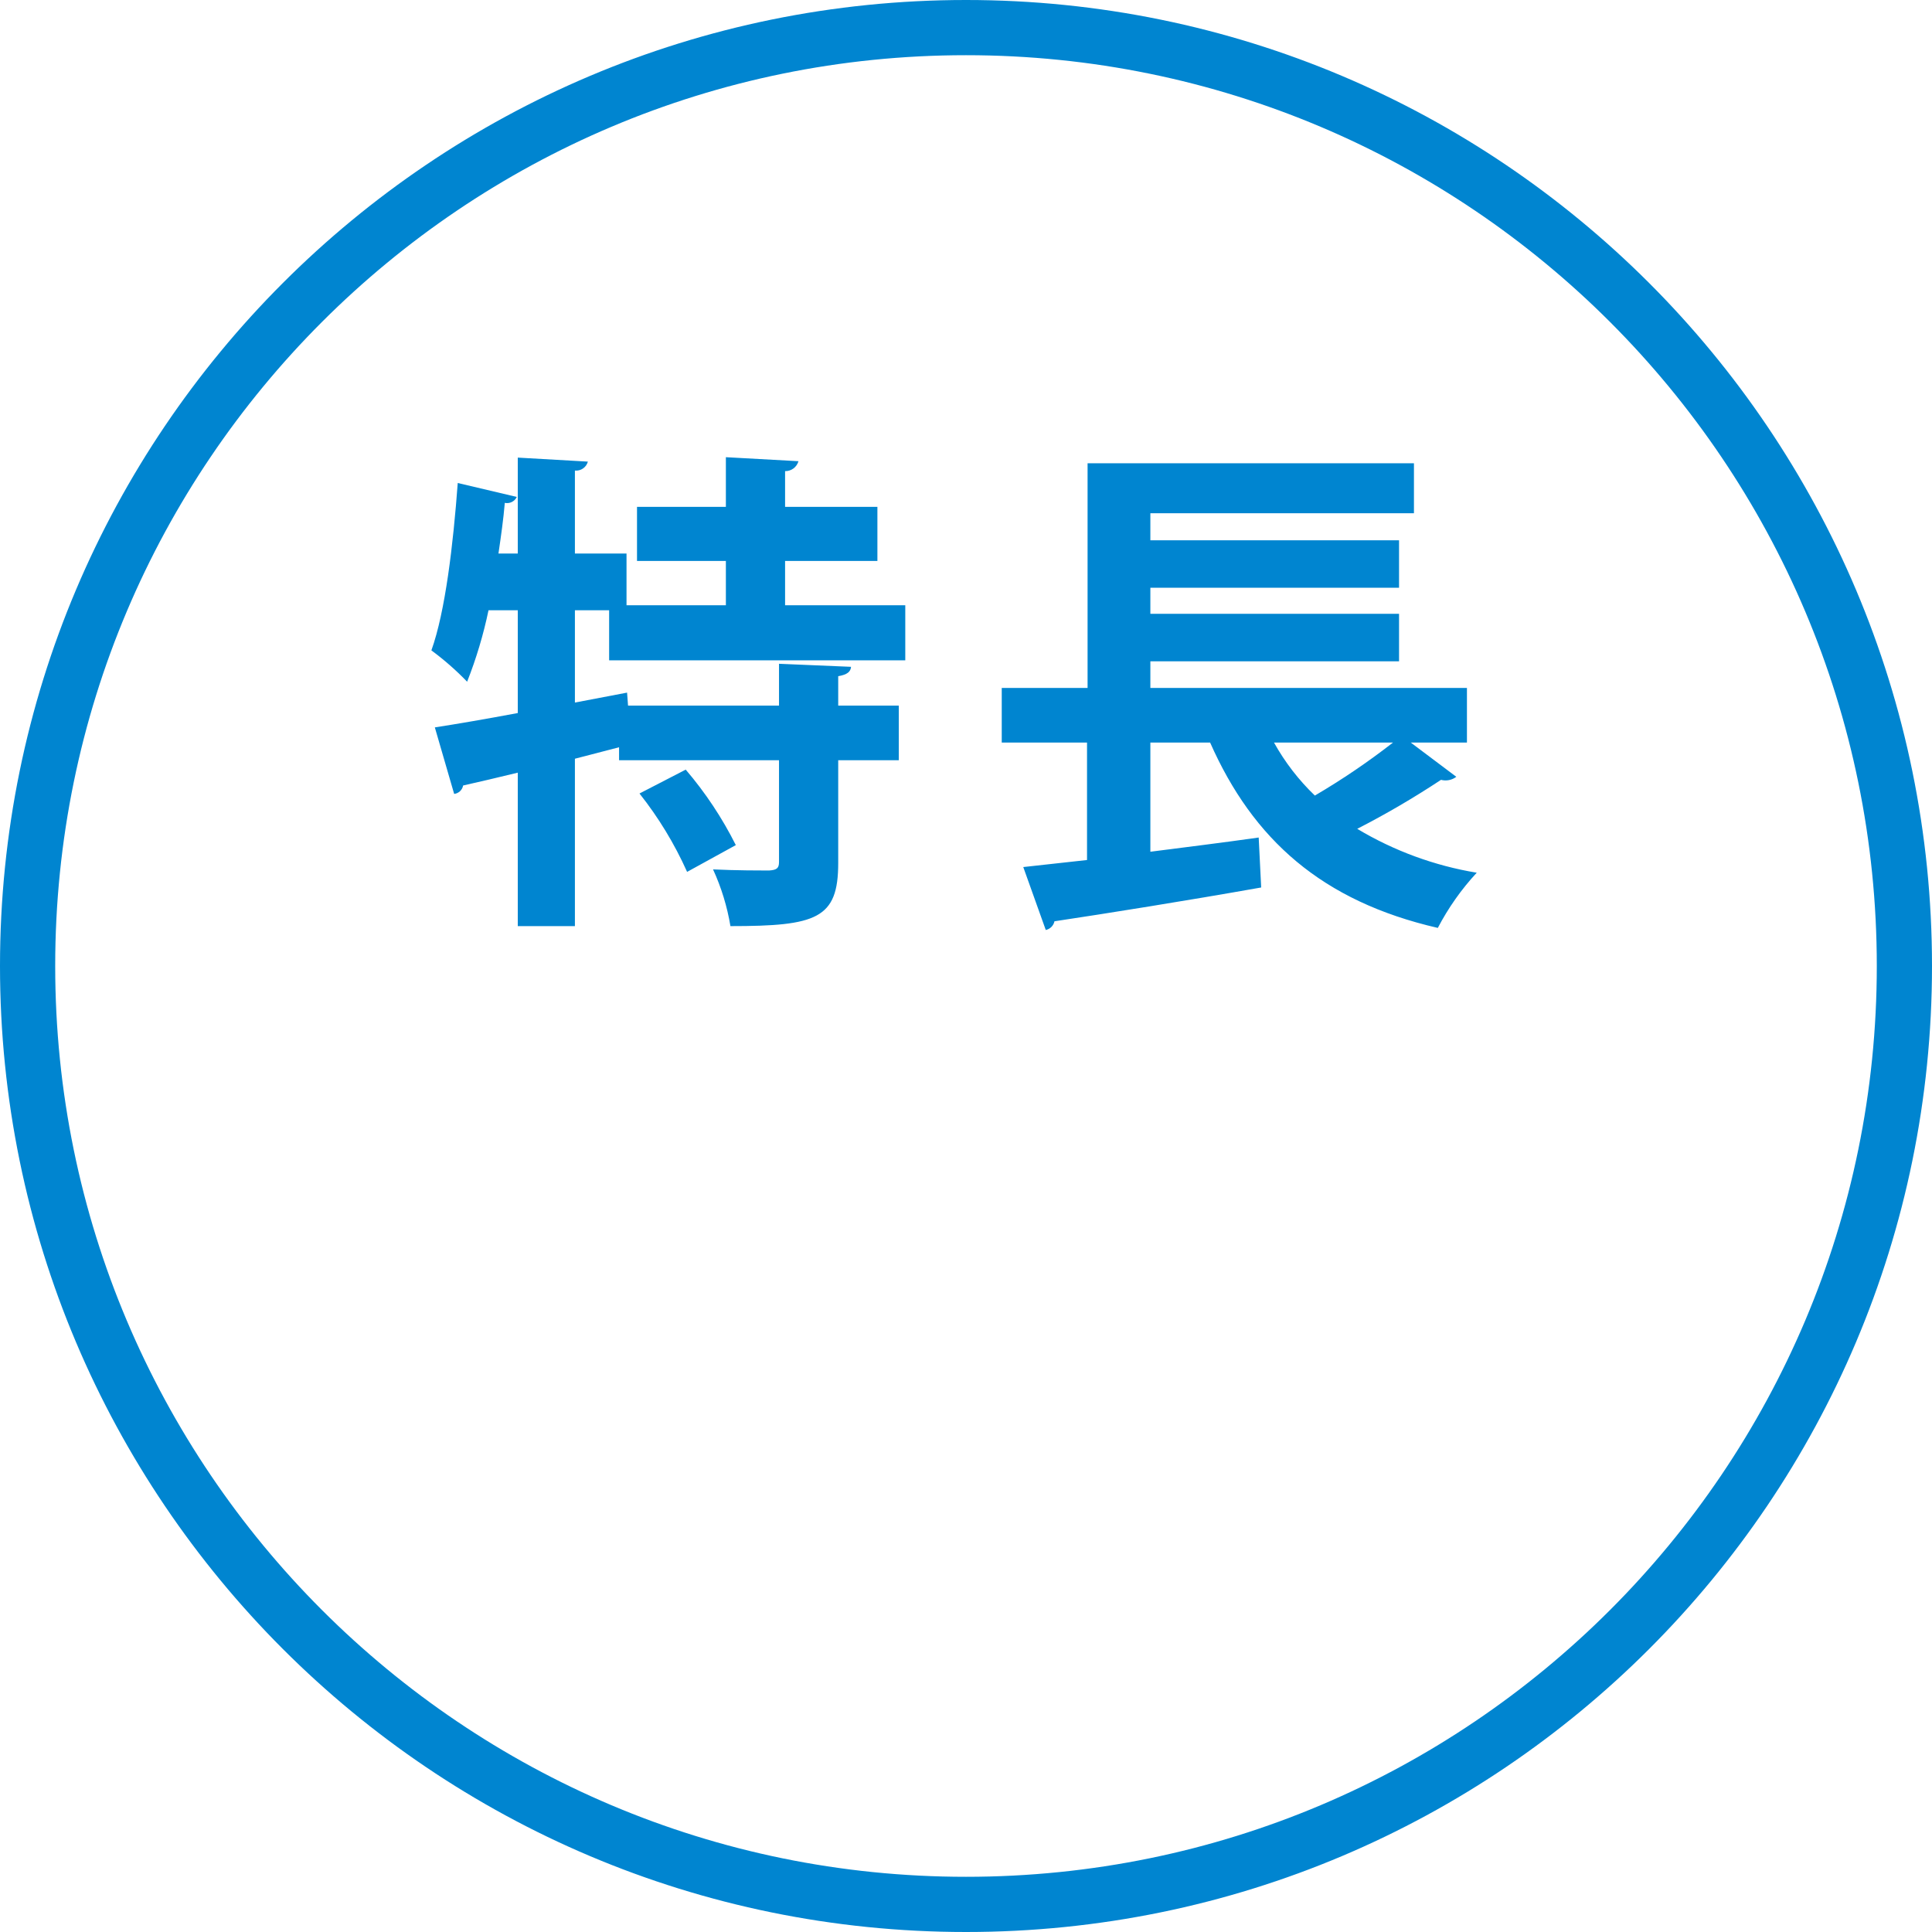
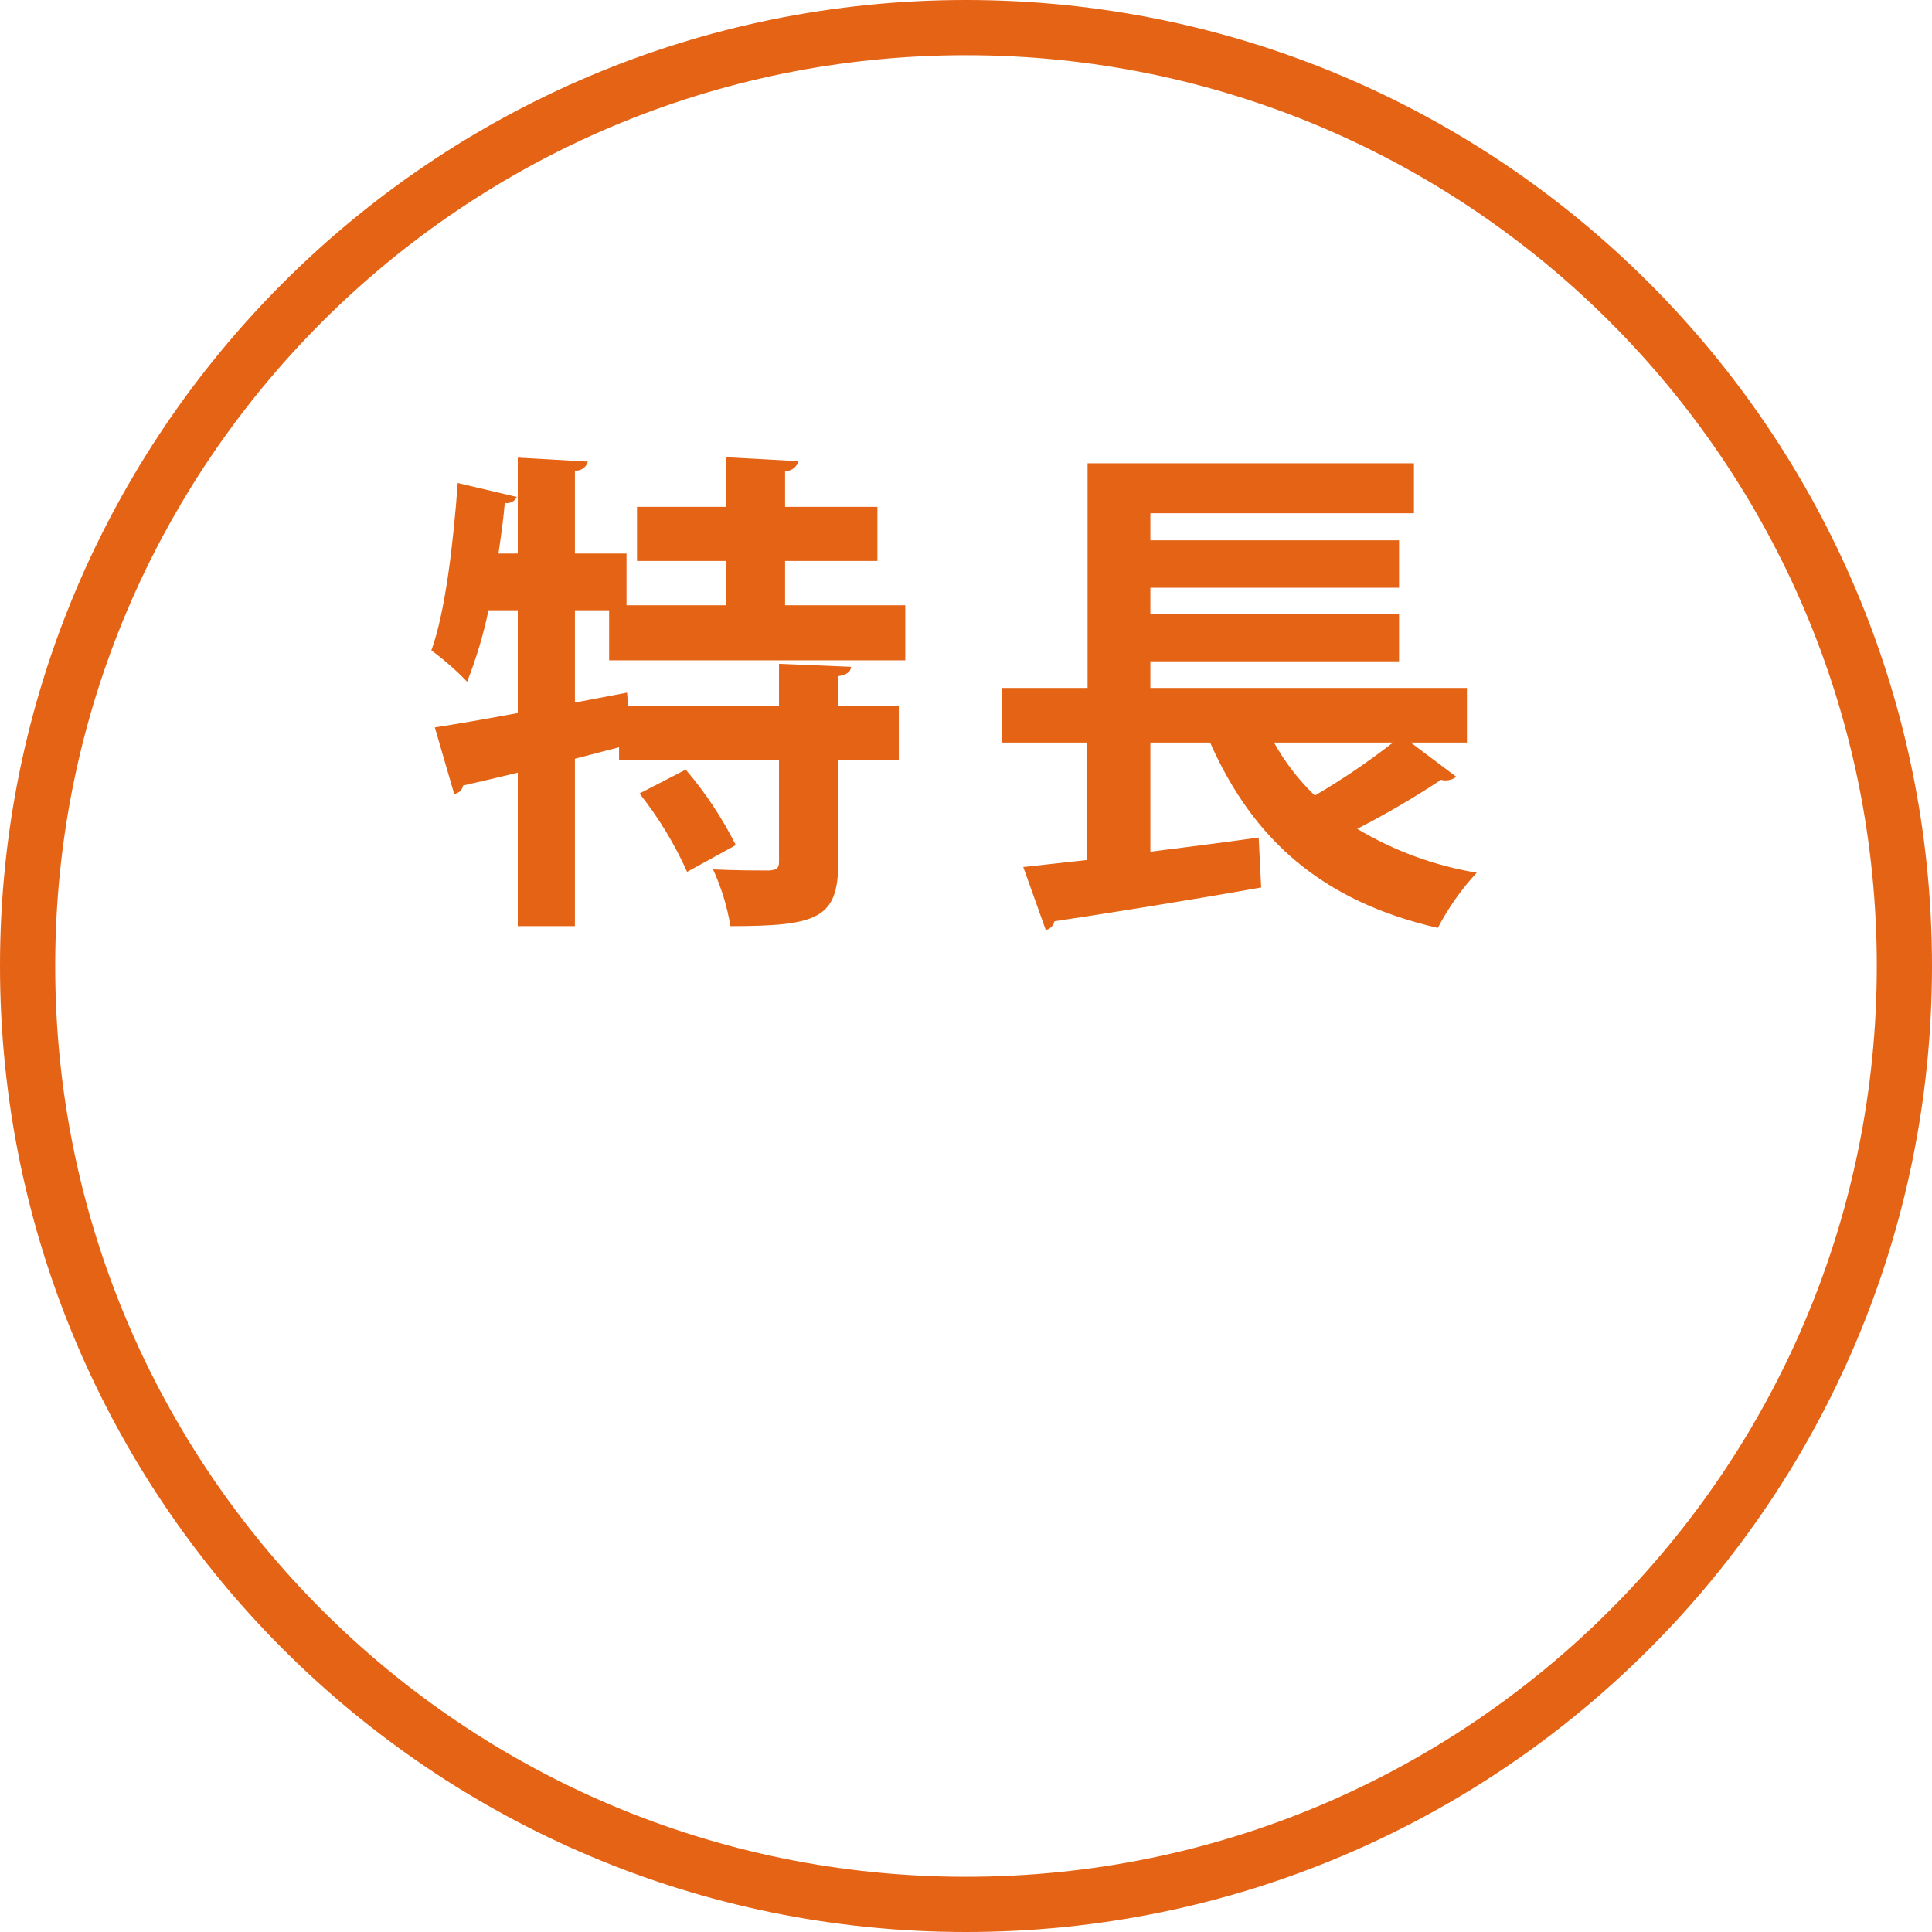
<svg xmlns="http://www.w3.org/2000/svg" id="tokucho2.svg" width="140" height="140" viewBox="0 0 140 140">
  <defs>
    <style>
      .cls-1 {
        fill: none;
-         stroke: #0085d0;
+         stroke: #e56315;
        stroke-width: 4px;
      }

      .cls-2 {
-         fill: #0085d0;
+         fill: #e56315;
        fill-rule: evenodd;
      }
    </style>
  </defs>
  <circle id="楕円形" class="cls-1" cx="70" cy="70" r="68" />
  <path id="特長" class="cls-2" d="M1675.6,1040.86h-8.71v-3.21h6.69v-3.92h-6.69v-2.59a0.987,0.987,0,0,0,.97-0.72l-5.26-.29v3.6h-6.44v3.92h6.44v3.21h-7.2v-3.75h-3.74v-6.01a0.885,0.885,0,0,0,.94-0.65l-5.08-.29v6.95h-1.4c0.18-1.22.36-2.48,0.46-3.67a0.782,0.782,0,0,0,.87-0.43l-4.28-1.01c-0.33,4.46-.9,9.32-1.91,12.13a20.332,20.332,0,0,1,2.59,2.27,31.77,31.77,0,0,0,1.55-5.18h2.12v7.45c-2.3.43-4.39,0.79-6.01,1.04l1.4,4.82a0.749,0.749,0,0,0,.65-0.61c1.12-.25,2.48-0.57,3.96-0.93v11.12h4.14v-12.13l3.2-.83v0.94h11.59v7.38c0,0.46-.18.57-0.72,0.61-0.54,0-2.41,0-4.06-.08a16.208,16.208,0,0,1,1.26,4.11c6.26,0,7.81-.54,7.81-4.57v-7.45h4.39v-3.96h-4.39V1046c0.65-.11.9-0.32,0.93-0.68l-5.22-.22v3.03h-10.94l-0.07-.94-3.78.72v-6.69h2.48v3.63h21.46v-3.99Zm-12.28,17.38a27.084,27.084,0,0,0-3.63-5.47l-3.35,1.73a26.72,26.72,0,0,1,3.45,5.68Zm52.98-7.43v-3.96h-22.94v-1.93h18.02v-3.44h-18.02v-1.89h18.02v-3.44h-18.02v-1.96h19.1v-3.62h-23.65v16.28h-6.22v3.96h6.18v8.51l-4.62.51,1.63,4.56a0.813,0.813,0,0,0,.63-0.63c3.73-.56,9.51-1.48,14.98-2.45l-0.18-3.62c-2.59.37-5.29,0.7-7.85,1.03v-7.91h4.33c3.11,7.03,8.11,11.5,16.5,13.43a18.439,18.439,0,0,1,2.82-4,24.675,24.675,0,0,1-8.66-3.18,63.668,63.668,0,0,0,6.07-3.55,1.29,1.29,0,0,0,1.11-.22l-3.3-2.48h4.07Zm-5.36,0a52.214,52.214,0,0,1-5.66,3.84,16.276,16.276,0,0,1-2.96-3.84h8.62Z" transform="translate(-1610 -997)" />
</svg>
